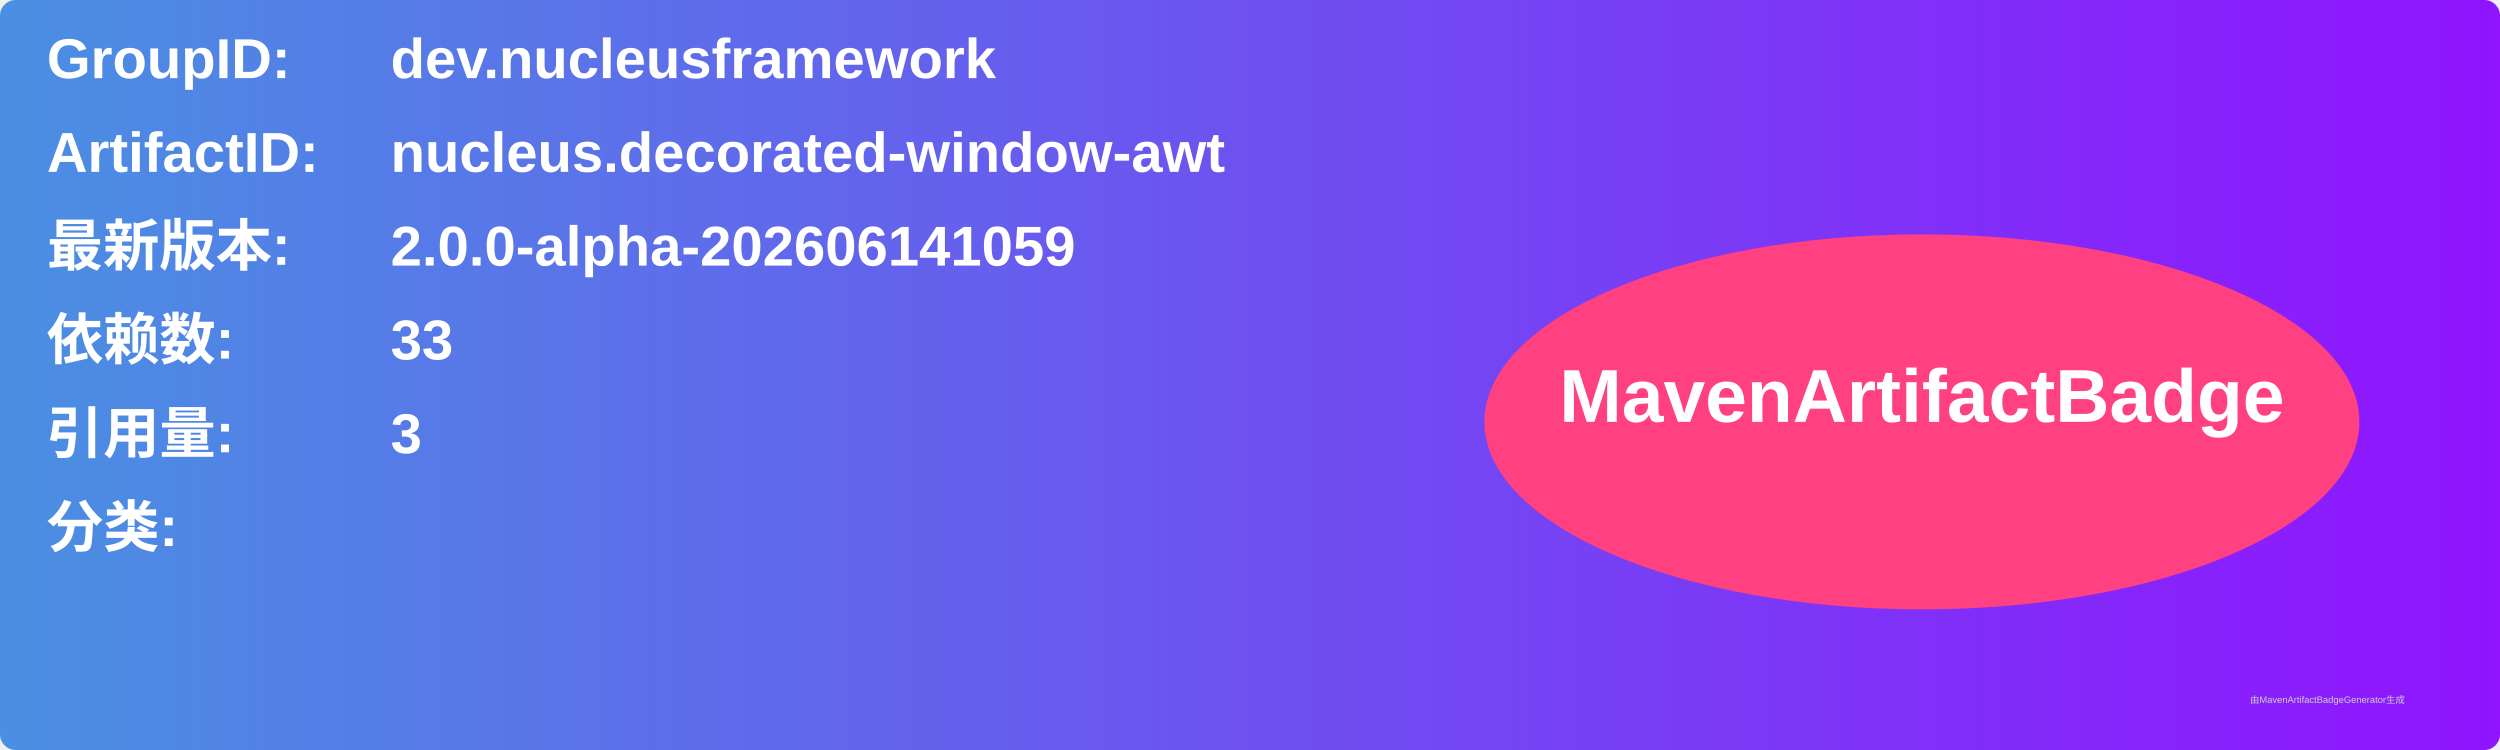
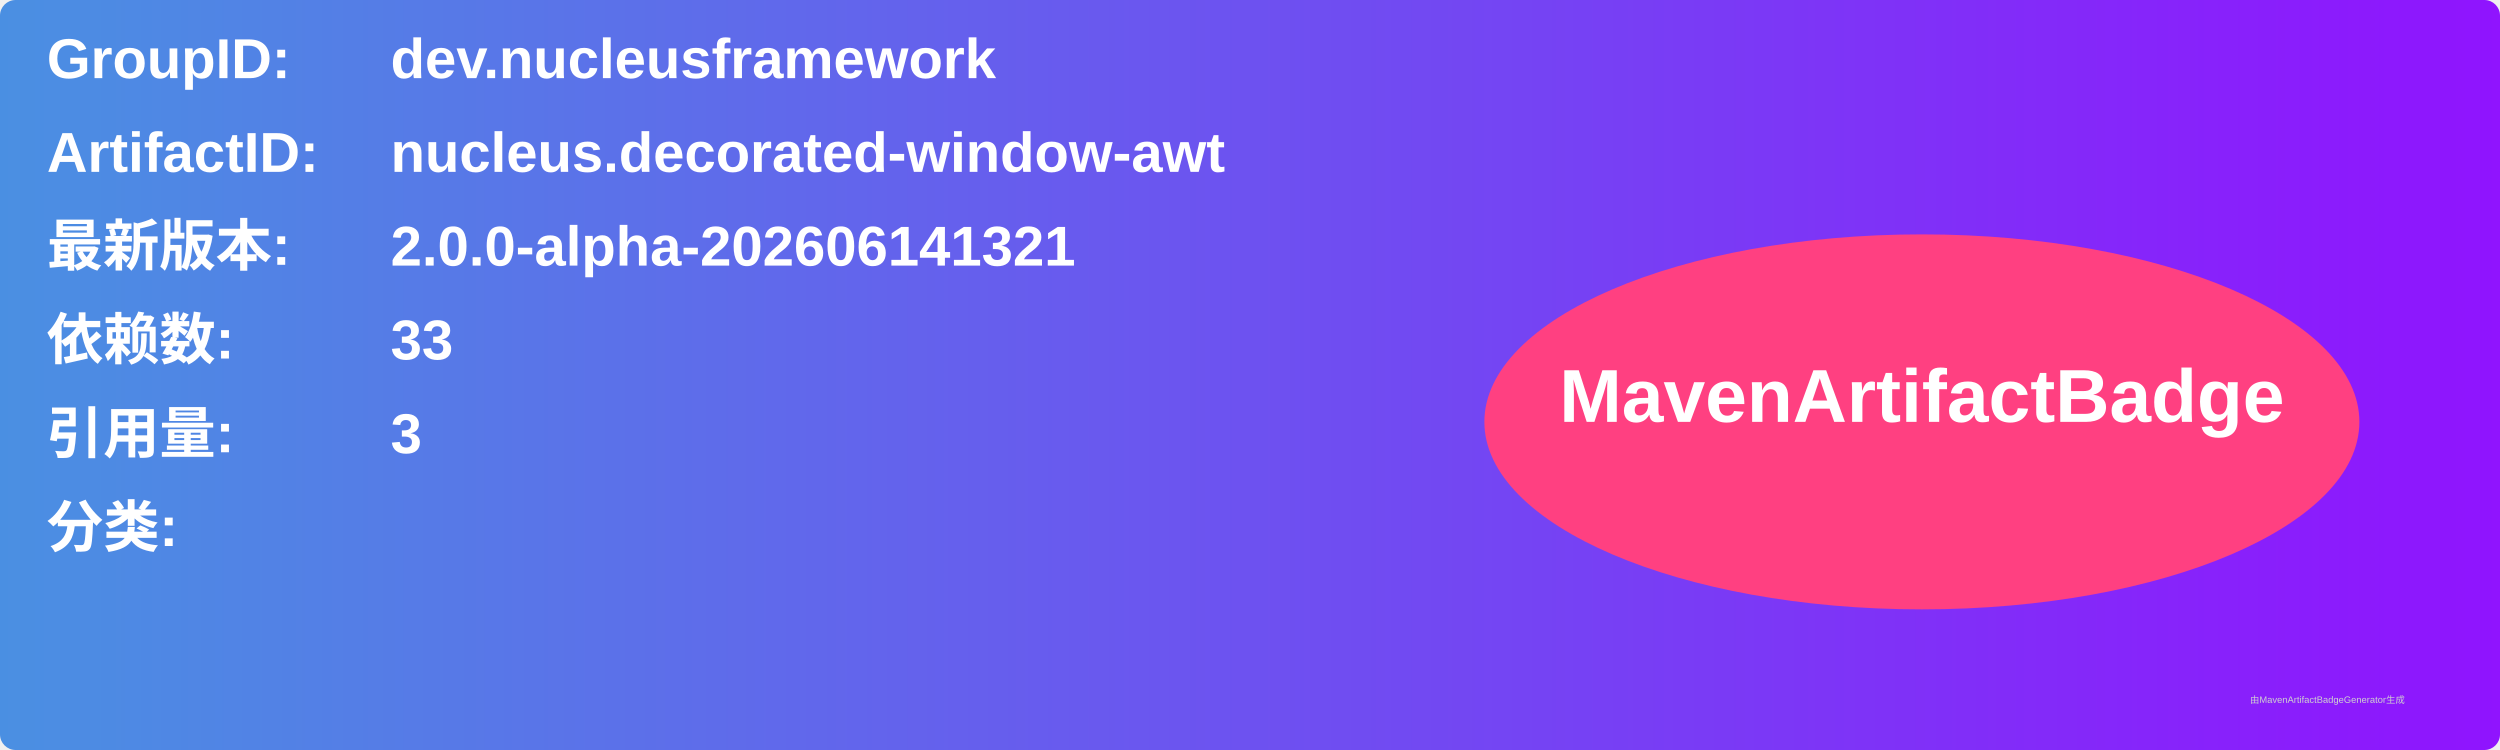
<svg xmlns="http://www.w3.org/2000/svg" width="800" height="240" viewBox="0 0 800 240">
  <linearGradient id="grad" x1="0%" y1="0%" x2="100%" y2="0%">
    <stop offset="0%" stop-color="#4a90e2" />
    <stop offset="100%" stop-color="#9013fe" />
  </linearGradient>
  <rect width="100%" height="100%" rx="5" ry="5" fill="url(#grad)" />
  <g transform="translate(15, 15)">
    <text x="0" y="10" font-family="Arial" font-size="18" fill="white" font-weight="bold" width="260">GroupID:</text>
    <text x="110" y="10" font-family="Arial" font-size="18" fill="white" font-weight="bold" width="460">dev.nucleusframework</text>
    <text x="0" y="40" font-family="Arial" font-size="18" fill="white" font-weight="bold" width="260">ArtifactID:</text>
    <text x="110" y="40" font-family="Arial" font-size="18" fill="white" font-weight="bold" width="460">nucleus.decorated-window-awt</text>
    <text x="0" y="70" font-family="Arial" font-size="18" fill="white" font-weight="bold">最新版本:</text>
    <text x="110" y="70" font-family="Arial" font-size="18" fill="white" font-weight="bold">
-       <tspan font-weight="bold">2.0.0-alpha-202606141059</tspan>
+       <tspan font-weight="bold">2.0.0-alpha-202606141321</tspan>
    </text>
    <text x="0" y="100" font-family="Arial" font-size="18" fill="white" font-weight="bold">依赖数: </text>
    <text x="110" y="100" font-family="Arial" font-size="18" fill="white">
      <tspan font-weight="bold">33</tspan>
    </text>
    <text x="0" y="130" font-family="Arial" font-size="18" fill="white" font-weight="bold">引用量: </text>
    <text x="110" y="130" font-family="Arial" font-size="18" fill="white">
      <tspan font-weight="bold">3</tspan>
    </text>
    <text x="0" y="160" font-family="Arial" font-size="18" fill="white" font-weight="bold">分类:</text>
    <text x="10" y="190" font-family="Arial" font-size="10" fill="white">
      <tspan font-weight="bold" />
    </text>
    <ellipse cx="600" cy="120" rx="140" ry="60" fill="#ff4081" />
    <text x="600" y="120" text-anchor="middle" font-family="Arial" font-size="24" fill="white" font-weight="bold">MavenArtifactBadge</text>
  </g>
  <text x="720" y="225" font-family="Arial" font-size="3" fill="#d0d0d0">由MavenArtifactBadgeGenerator生成</text>
</svg>
